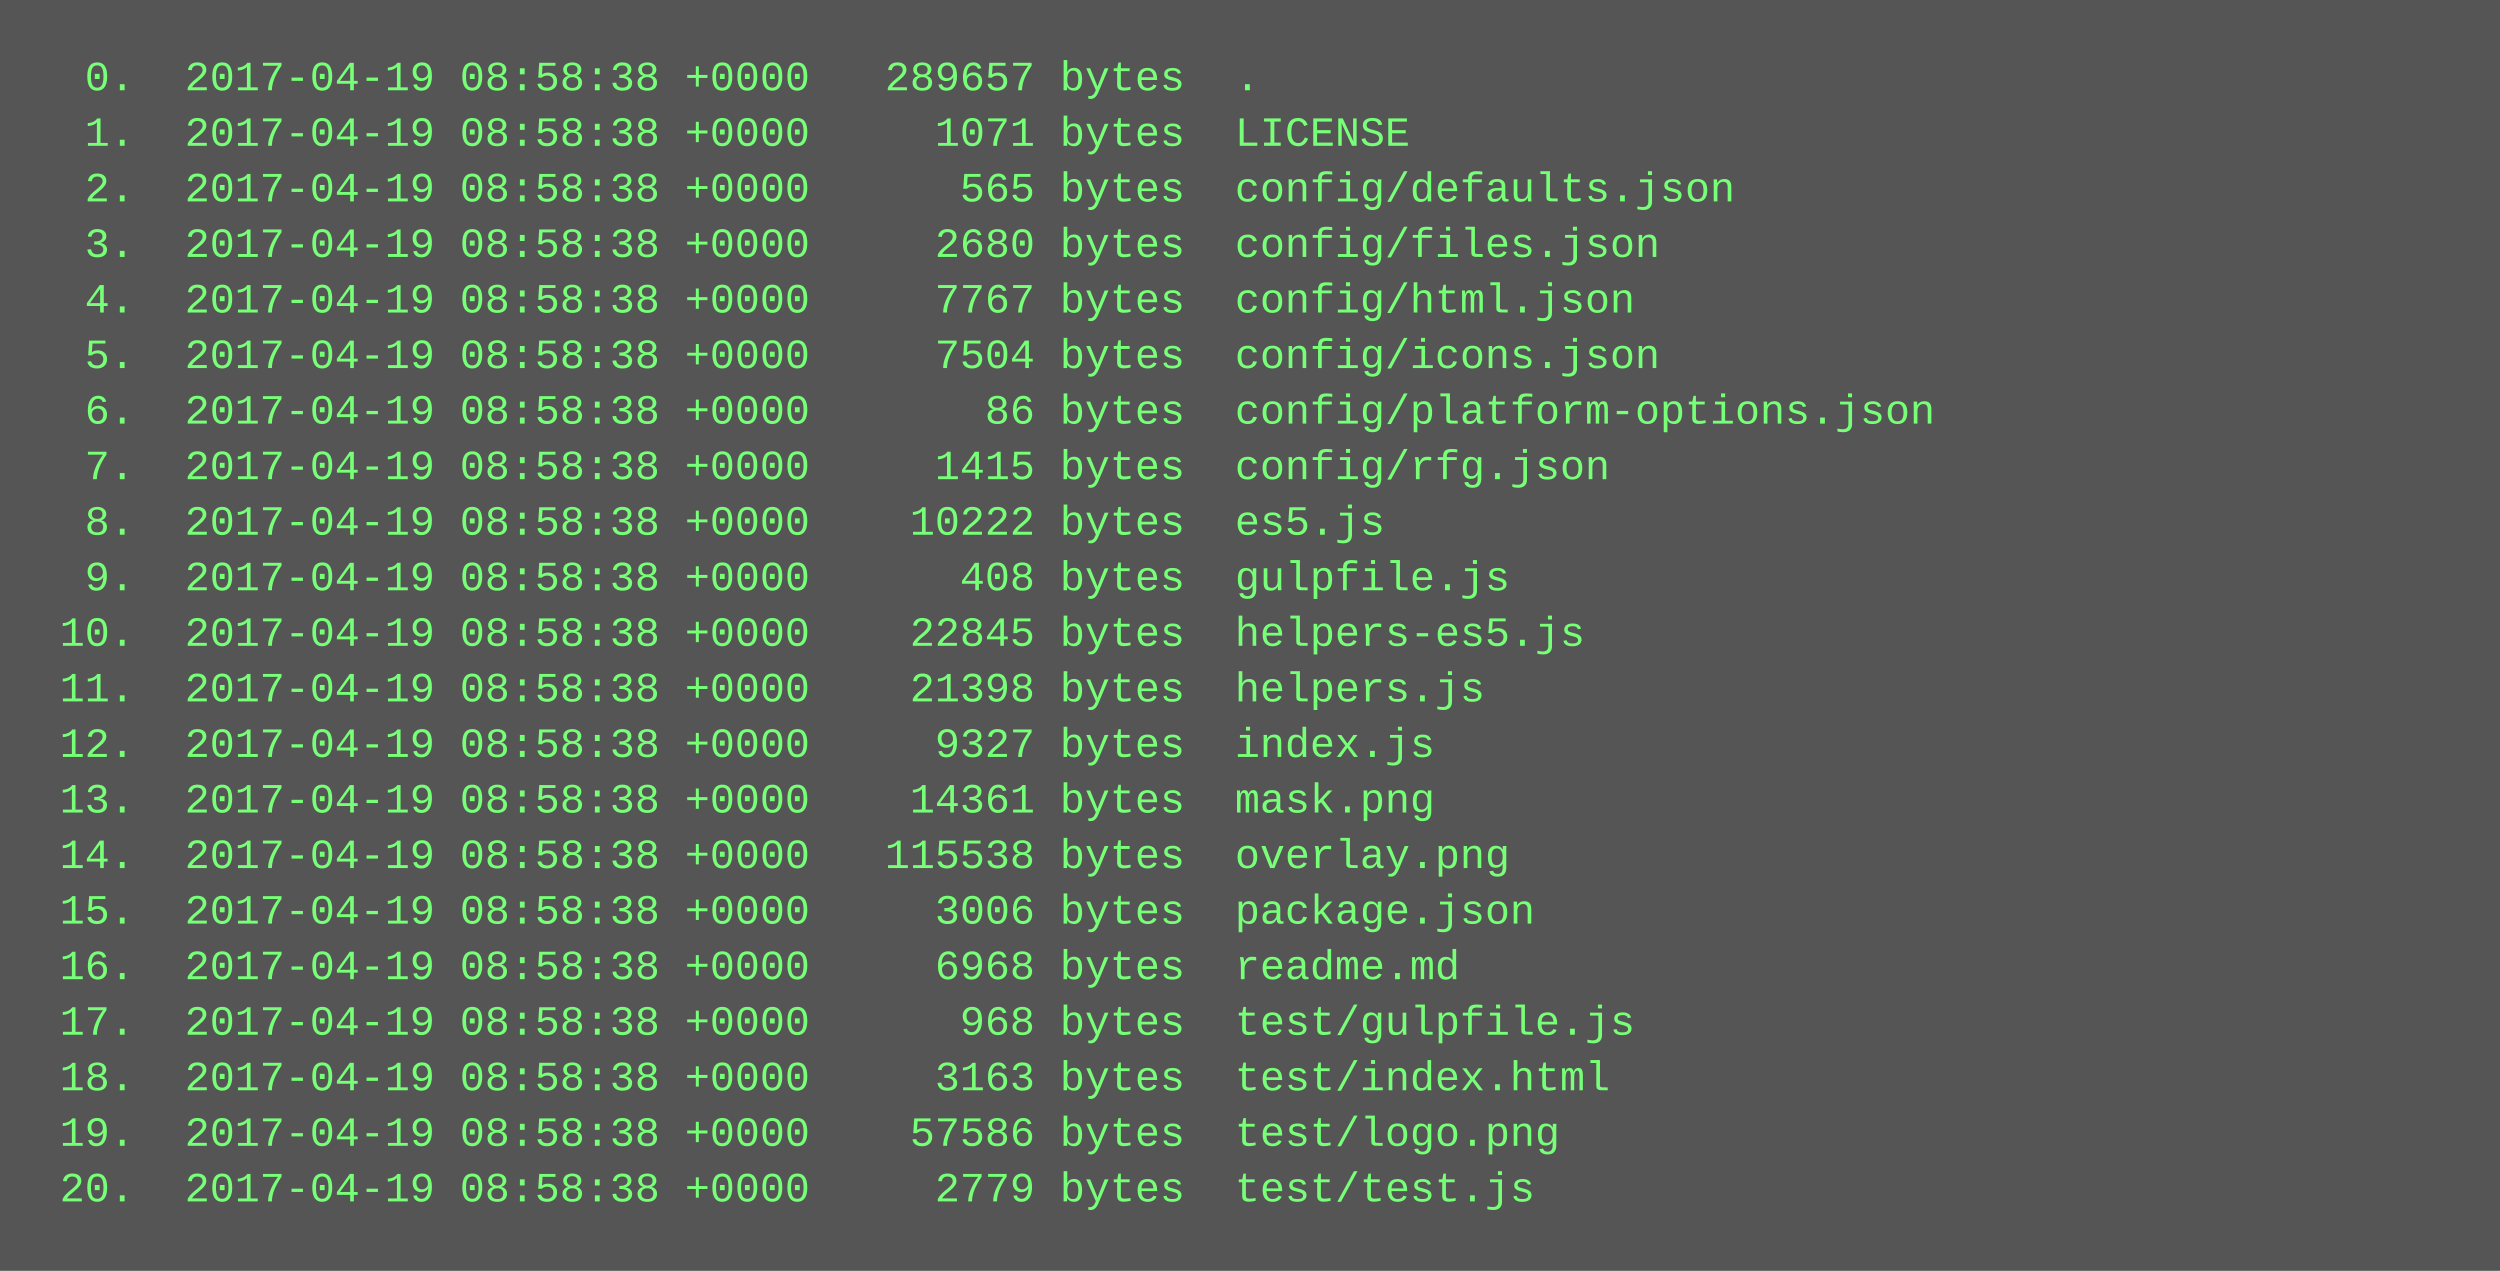
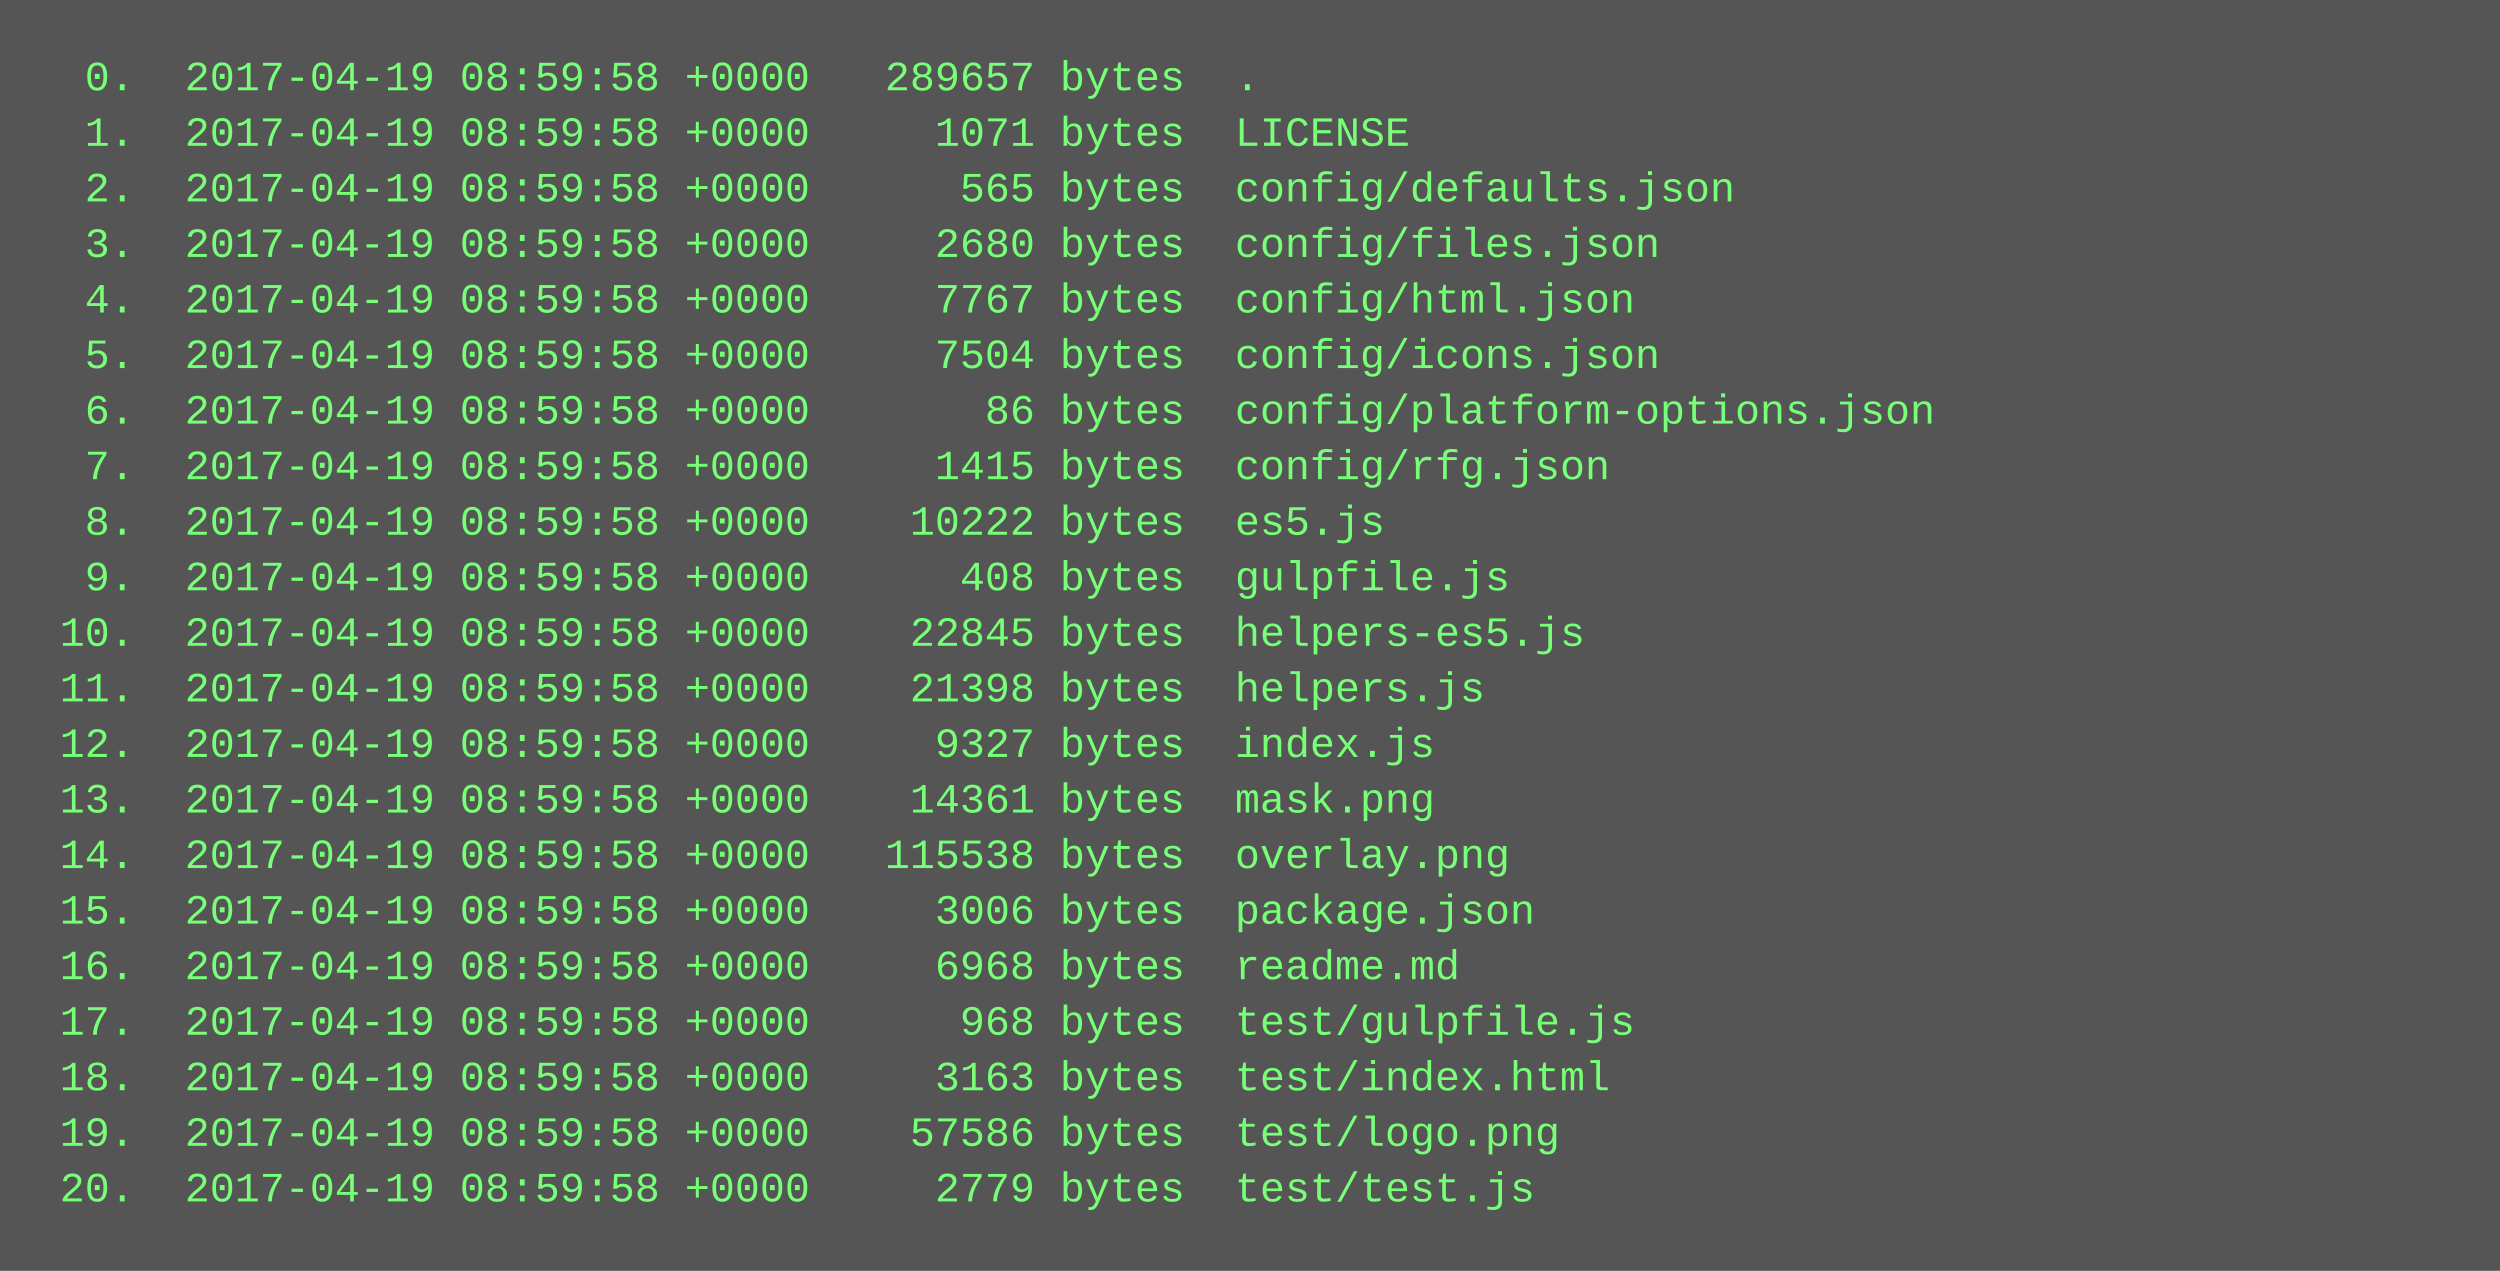
<svg xmlns="http://www.w3.org/2000/svg" height="366" width="720">
  <rect height="366" fill="#555" width="720" />
  <text fill="#7f7" font-family="Courier New" font-size="12" xml:space="preserve">
-     <tspan x="10" y="26">  0.  2017-04-19 08:58:38 +0000   289657 bytes  .</tspan>
-     <tspan x="10" y="42">  1.  2017-04-19 08:58:38 +0000     1071 bytes  LICENSE</tspan>
-     <tspan x="10" y="58">  2.  2017-04-19 08:58:38 +0000      565 bytes  config/defaults.json</tspan>
-     <tspan x="10" y="74">  3.  2017-04-19 08:58:38 +0000     2680 bytes  config/files.json</tspan>
-     <tspan x="10" y="90">  4.  2017-04-19 08:58:38 +0000     7767 bytes  config/html.json</tspan>
-     <tspan x="10" y="106">  5.  2017-04-19 08:58:38 +0000     7504 bytes  config/icons.json</tspan>
-     <tspan x="10" y="122">  6.  2017-04-19 08:58:38 +0000       86 bytes  config/platform-options.json</tspan>
-     <tspan x="10" y="138">  7.  2017-04-19 08:58:38 +0000     1415 bytes  config/rfg.json</tspan>
-     <tspan x="10" y="154">  8.  2017-04-19 08:58:38 +0000    10222 bytes  es5.js</tspan>
-     <tspan x="10" y="170">  9.  2017-04-19 08:58:38 +0000      408 bytes  gulpfile.js</tspan>
-     <tspan x="10" y="186"> 10.  2017-04-19 08:58:38 +0000    22845 bytes  helpers-es5.js</tspan>
-     <tspan x="10" y="202"> 11.  2017-04-19 08:58:38 +0000    21398 bytes  helpers.js</tspan>
-     <tspan x="10" y="218"> 12.  2017-04-19 08:58:38 +0000     9327 bytes  index.js</tspan>
-     <tspan x="10" y="234"> 13.  2017-04-19 08:58:38 +0000    14361 bytes  mask.png</tspan>
-     <tspan x="10" y="250"> 14.  2017-04-19 08:58:38 +0000   115538 bytes  overlay.png</tspan>
-     <tspan x="10" y="266"> 15.  2017-04-19 08:58:38 +0000     3006 bytes  package.json</tspan>
-     <tspan x="10" y="282"> 16.  2017-04-19 08:58:38 +0000     6968 bytes  readme.md</tspan>
-     <tspan x="10" y="298"> 17.  2017-04-19 08:58:38 +0000      968 bytes  test/gulpfile.js</tspan>
-     <tspan x="10" y="314"> 18.  2017-04-19 08:58:38 +0000     3163 bytes  test/index.html</tspan>
-     <tspan x="10" y="330"> 19.  2017-04-19 08:58:38 +0000    57586 bytes  test/logo.png</tspan>
-     <tspan x="10" y="346"> 20.  2017-04-19 08:58:38 +0000     2779 bytes  test/test.js</tspan>
+     <tspan x="10" y="26">  0.  2017-04-19 08:59:58 +0000   289657 bytes  .</tspan>
+     <tspan x="10" y="42">  1.  2017-04-19 08:59:58 +0000     1071 bytes  LICENSE</tspan>
+     <tspan x="10" y="58">  2.  2017-04-19 08:59:58 +0000      565 bytes  config/defaults.json</tspan>
+     <tspan x="10" y="74">  3.  2017-04-19 08:59:58 +0000     2680 bytes  config/files.json</tspan>
+     <tspan x="10" y="90">  4.  2017-04-19 08:59:58 +0000     7767 bytes  config/html.json</tspan>
+     <tspan x="10" y="106">  5.  2017-04-19 08:59:58 +0000     7504 bytes  config/icons.json</tspan>
+     <tspan x="10" y="122">  6.  2017-04-19 08:59:58 +0000       86 bytes  config/platform-options.json</tspan>
+     <tspan x="10" y="138">  7.  2017-04-19 08:59:58 +0000     1415 bytes  config/rfg.json</tspan>
+     <tspan x="10" y="154">  8.  2017-04-19 08:59:58 +0000    10222 bytes  es5.js</tspan>
+     <tspan x="10" y="170">  9.  2017-04-19 08:59:58 +0000      408 bytes  gulpfile.js</tspan>
+     <tspan x="10" y="186"> 10.  2017-04-19 08:59:58 +0000    22845 bytes  helpers-es5.js</tspan>
+     <tspan x="10" y="202"> 11.  2017-04-19 08:59:58 +0000    21398 bytes  helpers.js</tspan>
+     <tspan x="10" y="218"> 12.  2017-04-19 08:59:58 +0000     9327 bytes  index.js</tspan>
+     <tspan x="10" y="234"> 13.  2017-04-19 08:59:58 +0000    14361 bytes  mask.png</tspan>
+     <tspan x="10" y="250"> 14.  2017-04-19 08:59:58 +0000   115538 bytes  overlay.png</tspan>
+     <tspan x="10" y="266"> 15.  2017-04-19 08:59:58 +0000     3006 bytes  package.json</tspan>
+     <tspan x="10" y="282"> 16.  2017-04-19 08:59:58 +0000     6968 bytes  readme.md</tspan>
+     <tspan x="10" y="298"> 17.  2017-04-19 08:59:58 +0000      968 bytes  test/gulpfile.js</tspan>
+     <tspan x="10" y="314"> 18.  2017-04-19 08:59:58 +0000     3163 bytes  test/index.html</tspan>
+     <tspan x="10" y="330"> 19.  2017-04-19 08:59:58 +0000    57586 bytes  test/logo.png</tspan>
+     <tspan x="10" y="346"> 20.  2017-04-19 08:59:58 +0000     2779 bytes  test/test.js</tspan>
  </text>
</svg>
